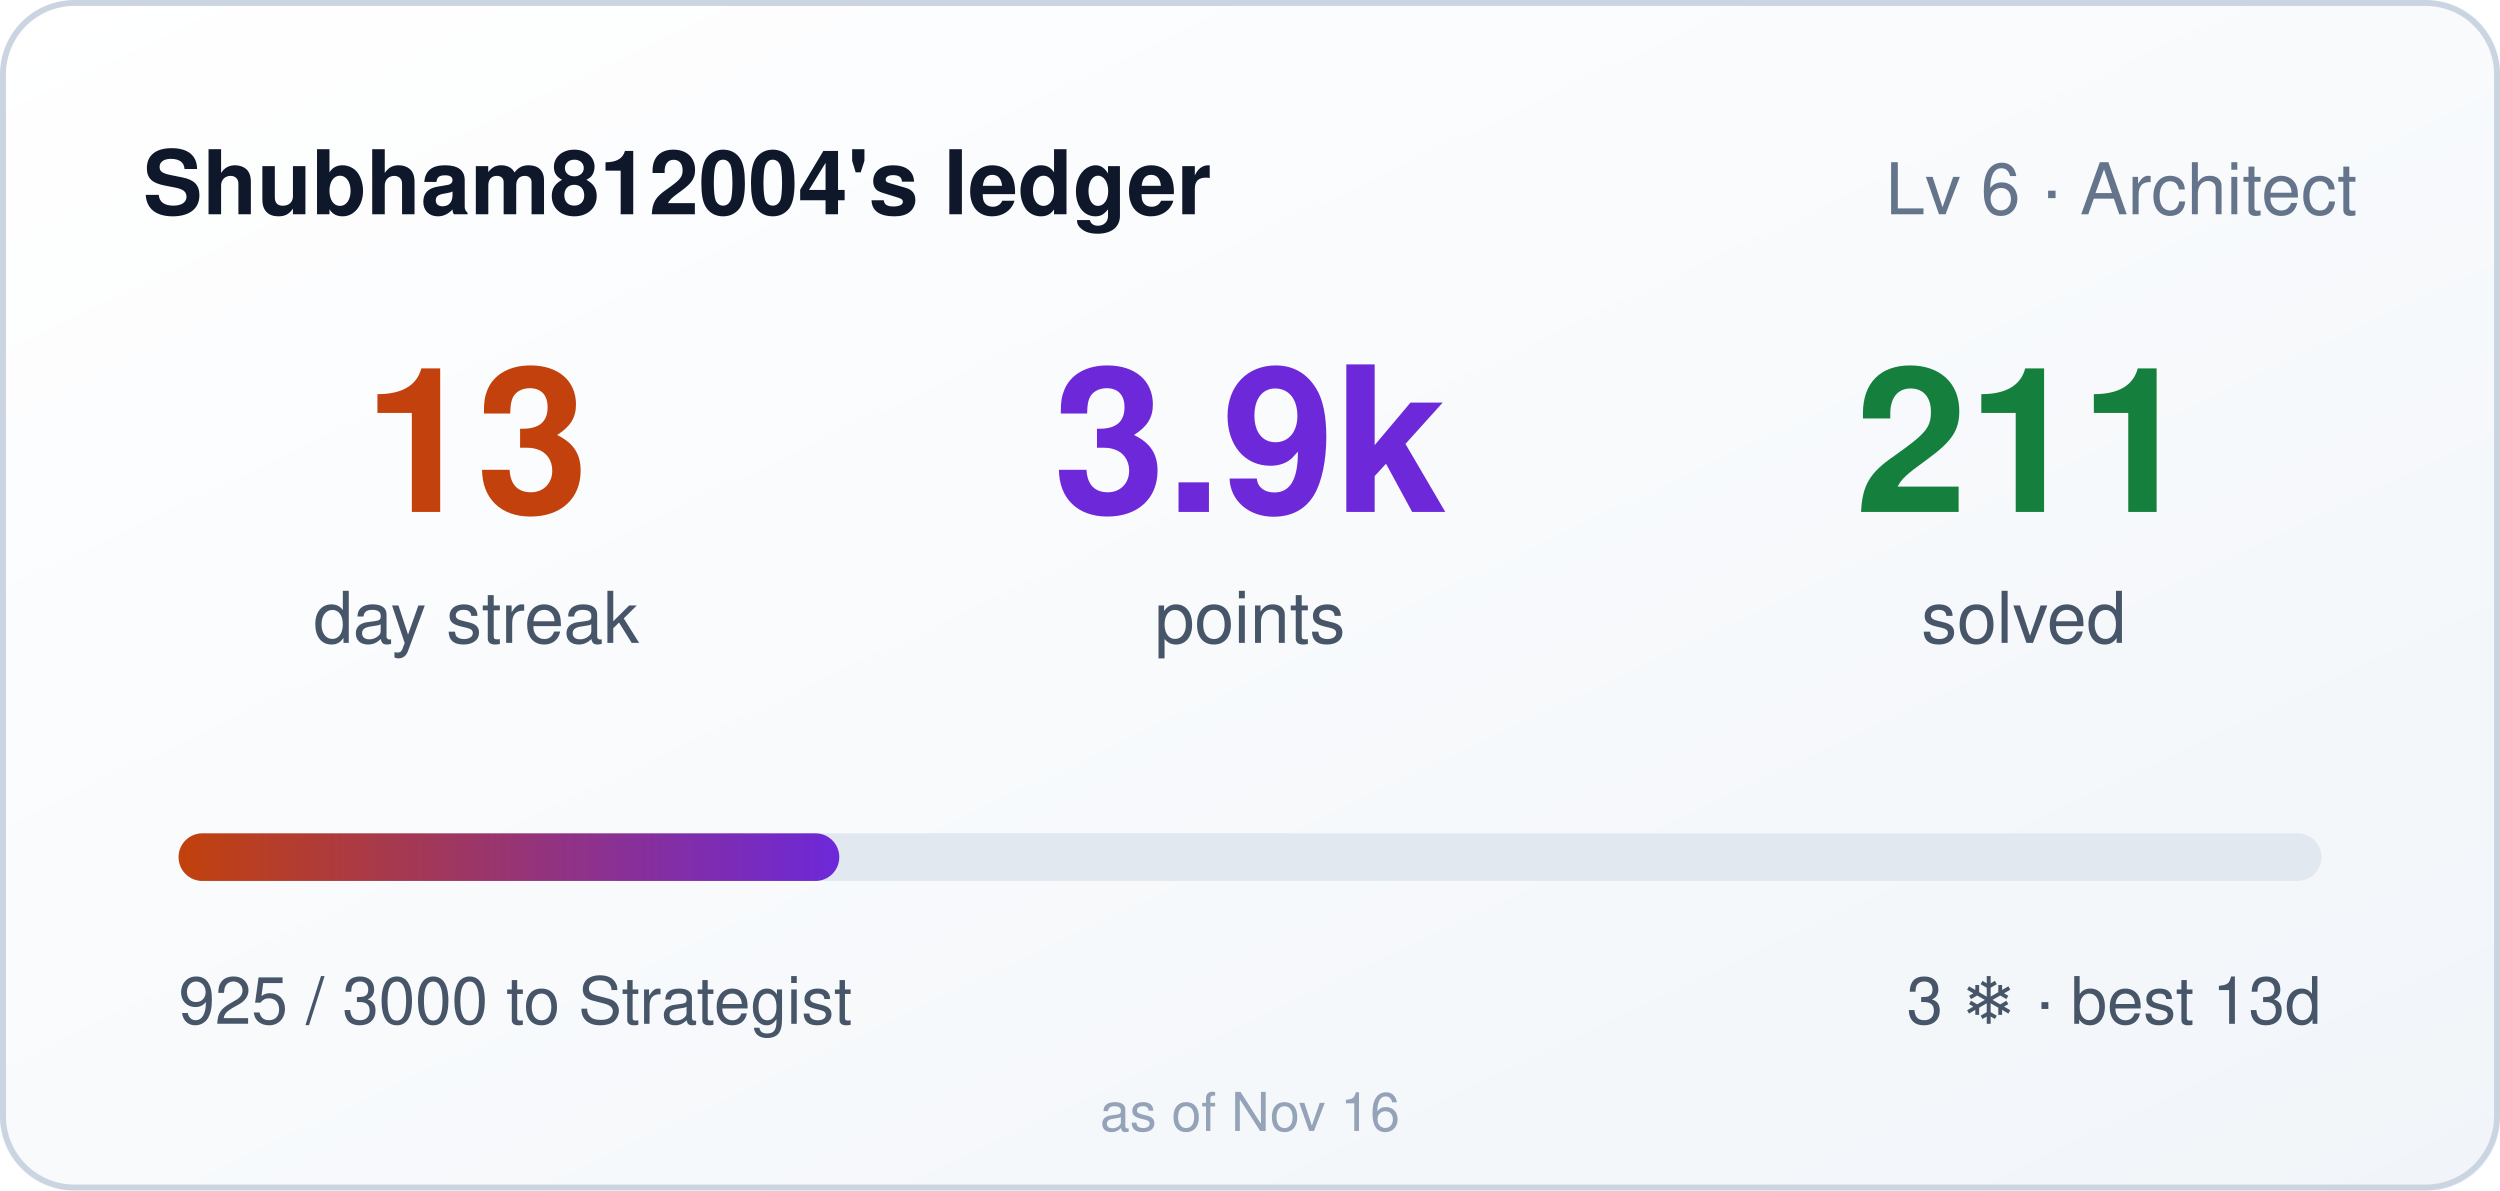
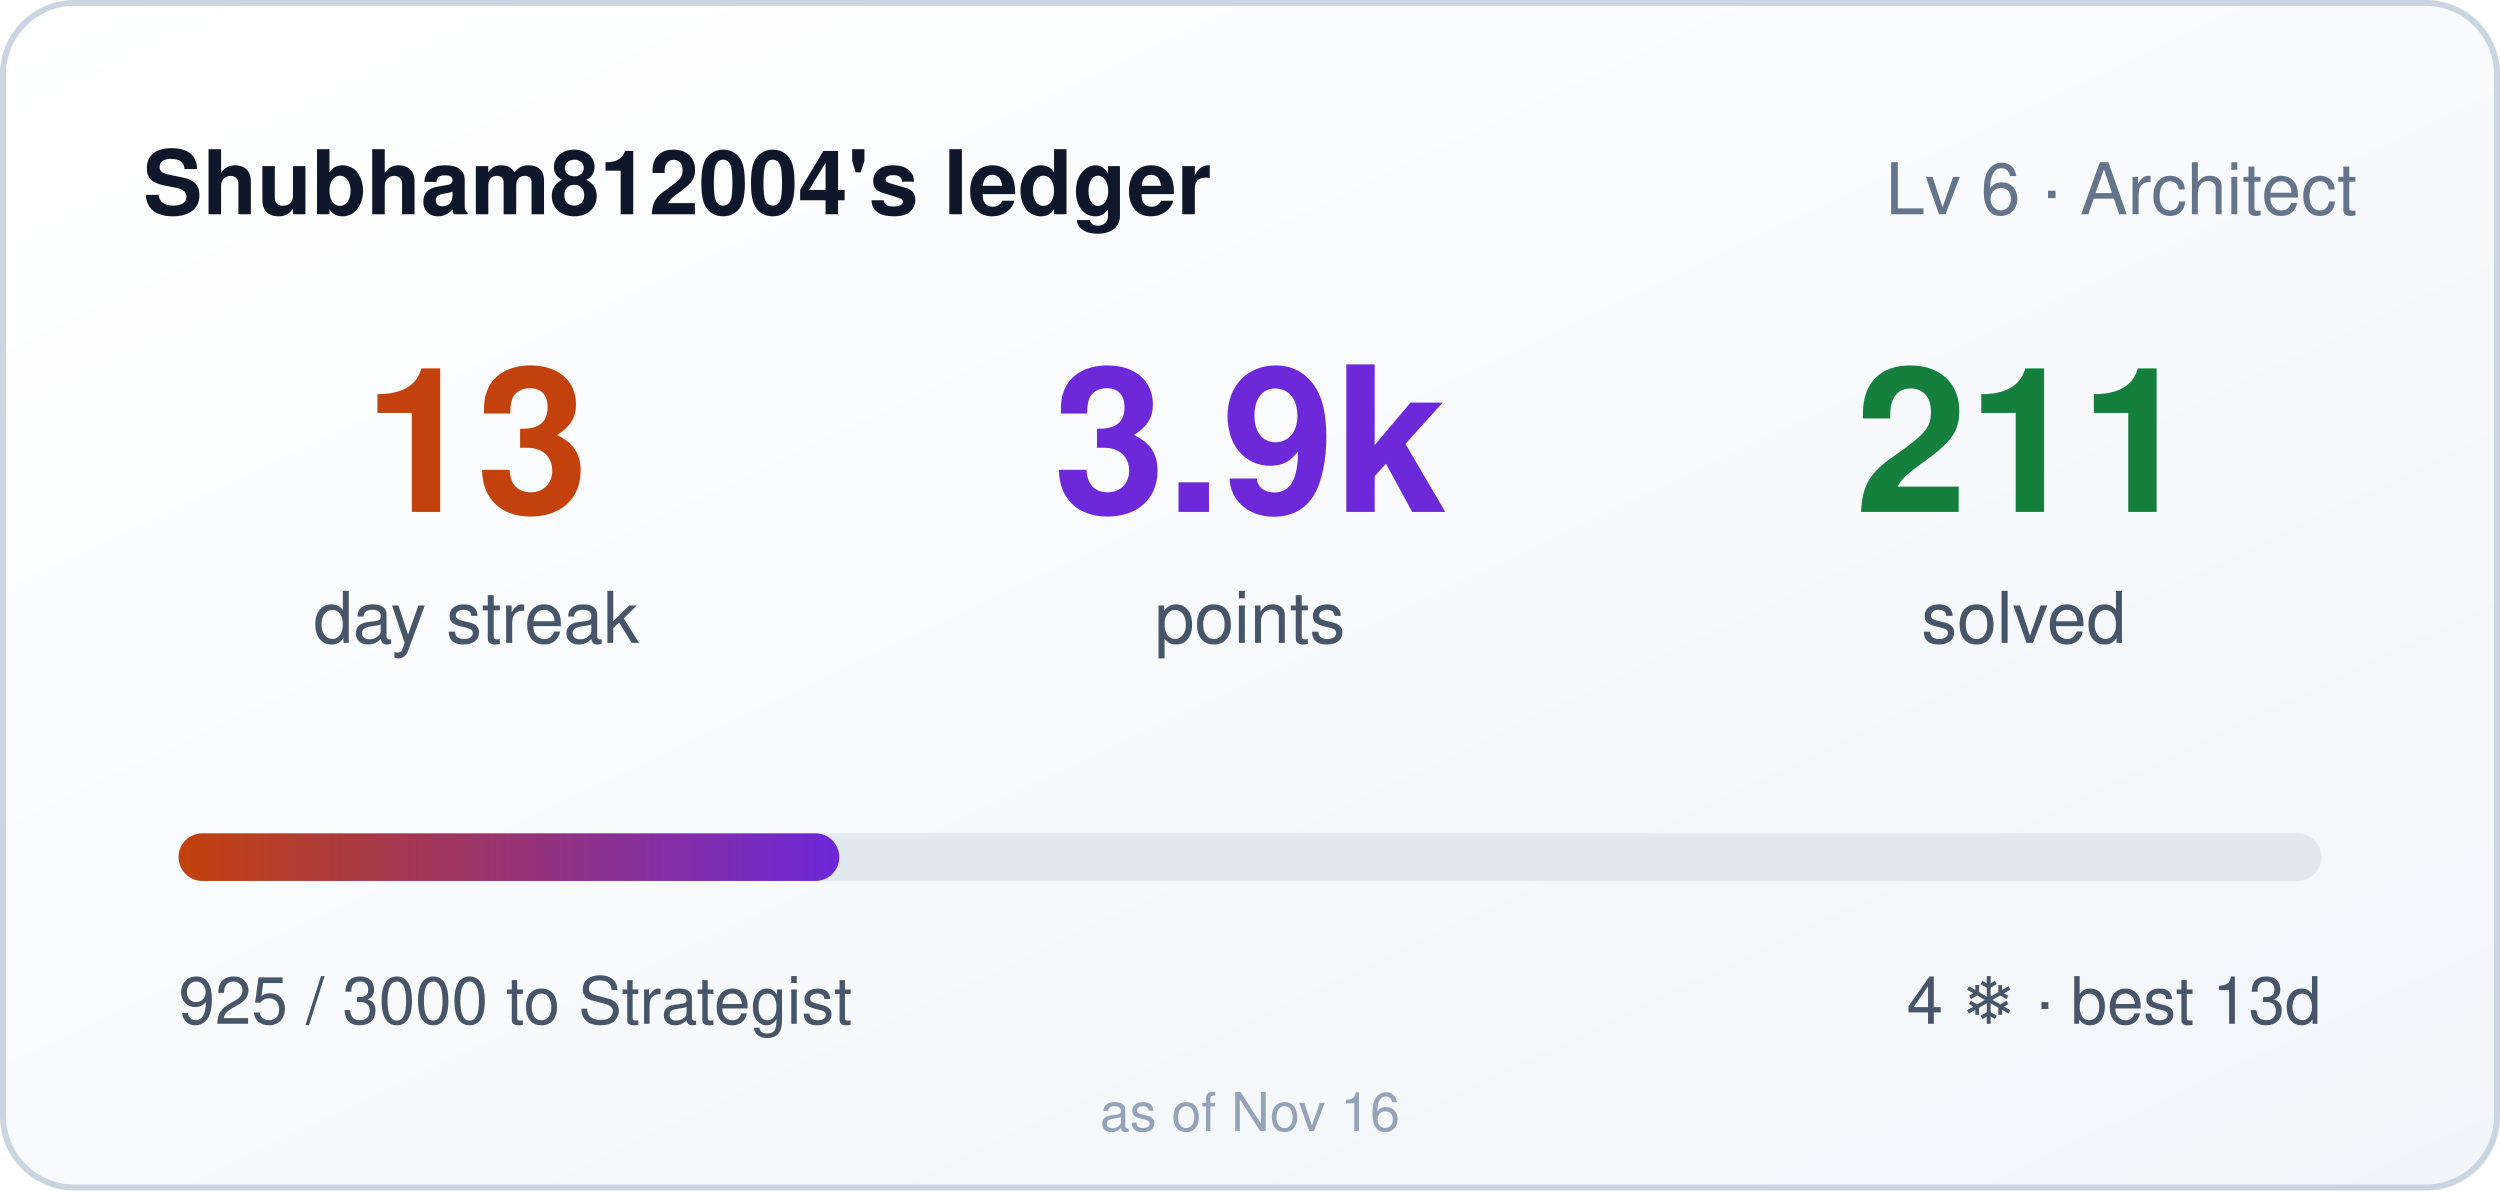
<svg xmlns="http://www.w3.org/2000/svg" width="420" height="200" role="img" aria-label="Shubham812004's ledger: 13 day streak, 3925 points">
  <style>
    .bar,.n{transform-box:fill-box}
    .bar{transform-origin:left center}
    @media (prefers-reduced-motion: no-preference){
      .bar{animation:cl-grow .9s cubic-bezier(.22,1,.36,1) both}
      .n{animation:cl-rise .5s ease-out both}
      .n2{animation-delay:.08s}
      .n3{animation-delay:.16s}
    }
    @keyframes cl-grow{from{transform:scaleX(0)}to{transform:scaleX(1)}}
    @keyframes cl-rise{from{opacity:0;transform:translateY(6px)}to{opacity:1;transform:none}}
  </style>
  <defs>
    <linearGradient id="bg" x1="0" y1="0" x2="1" y2="1">
      <stop offset="0" stop-color="#ffffff" />
      <stop offset="1" stop-color="#f1f5f9" />
    </linearGradient>
    <linearGradient id="bar" x1="0" y1="0" x2="1" y2="0">
      <stop offset="0" stop-color="#c2410c" />
      <stop offset="1" stop-color="#6d28d9" />
    </linearGradient>
  </defs>
  <rect width="420" height="200" rx="12" fill="url(#bg)" />
  <rect x="0.5" y="0.5" width="419" height="199" rx="12" fill="none" stroke="#cbd5e1" />
  <text x="24" y="36" fill="#0f172a" font-size="15" font-weight="600" font-family="Segoe UI,Helvetica,Arial,sans-serif">Shubham812004's ledger</text>
  <text x="396" y="36" fill="#64748b" font-size="12" text-anchor="end" font-family="Segoe UI,Helvetica,Arial,sans-serif">Lv 6 · Architect</text>
  <g font-family="Segoe UI,Helvetica,Arial,sans-serif">
    <text class="n n1" x="80" y="86" fill="#c2410c" font-size="34" font-weight="700" text-anchor="middle">13</text>
    <text x="80" y="108" fill="#475569" font-size="12" text-anchor="middle">day streak</text>
    <text class="n n2" x="210" y="86" fill="#6d28d9" font-size="34" font-weight="700" text-anchor="middle">3.9k</text>
    <text x="210" y="108" fill="#475569" font-size="12" text-anchor="middle">points</text>
    <text class="n n3" x="340" y="86" fill="#15803d" font-size="34" font-weight="700" text-anchor="middle">211</text>
    <text x="340" y="108" fill="#475569" font-size="12" text-anchor="middle">solved</text>
  </g>
  <rect x="30" y="140" width="360" height="8" rx="4" fill="#e2e8f0" />
  <rect class="bar" x="30" y="140" width="111" height="8" rx="4" fill="url(#bar)" />
  <text x="30" y="172" fill="#475569" font-size="11" font-family="Segoe UI,Helvetica,Arial,sans-serif">925 / 3000 to Strategist</text>
-   <text x="390" y="172" fill="#475569" font-size="11" text-anchor="end" font-family="Segoe UI,Helvetica,Arial,sans-serif">3 ❄ · best 13d</text>
+   <text x="390" y="172" fill="#475569" font-size="11" text-anchor="end" font-family="Segoe UI,Helvetica,Arial,sans-serif">4 ❄ · best 13d</text>
  <text x="210" y="190" fill="#94a3b8" font-size="9" text-anchor="middle" font-family="Segoe UI,Helvetica,Arial,sans-serif">as of Nov 16</text>
</svg>
